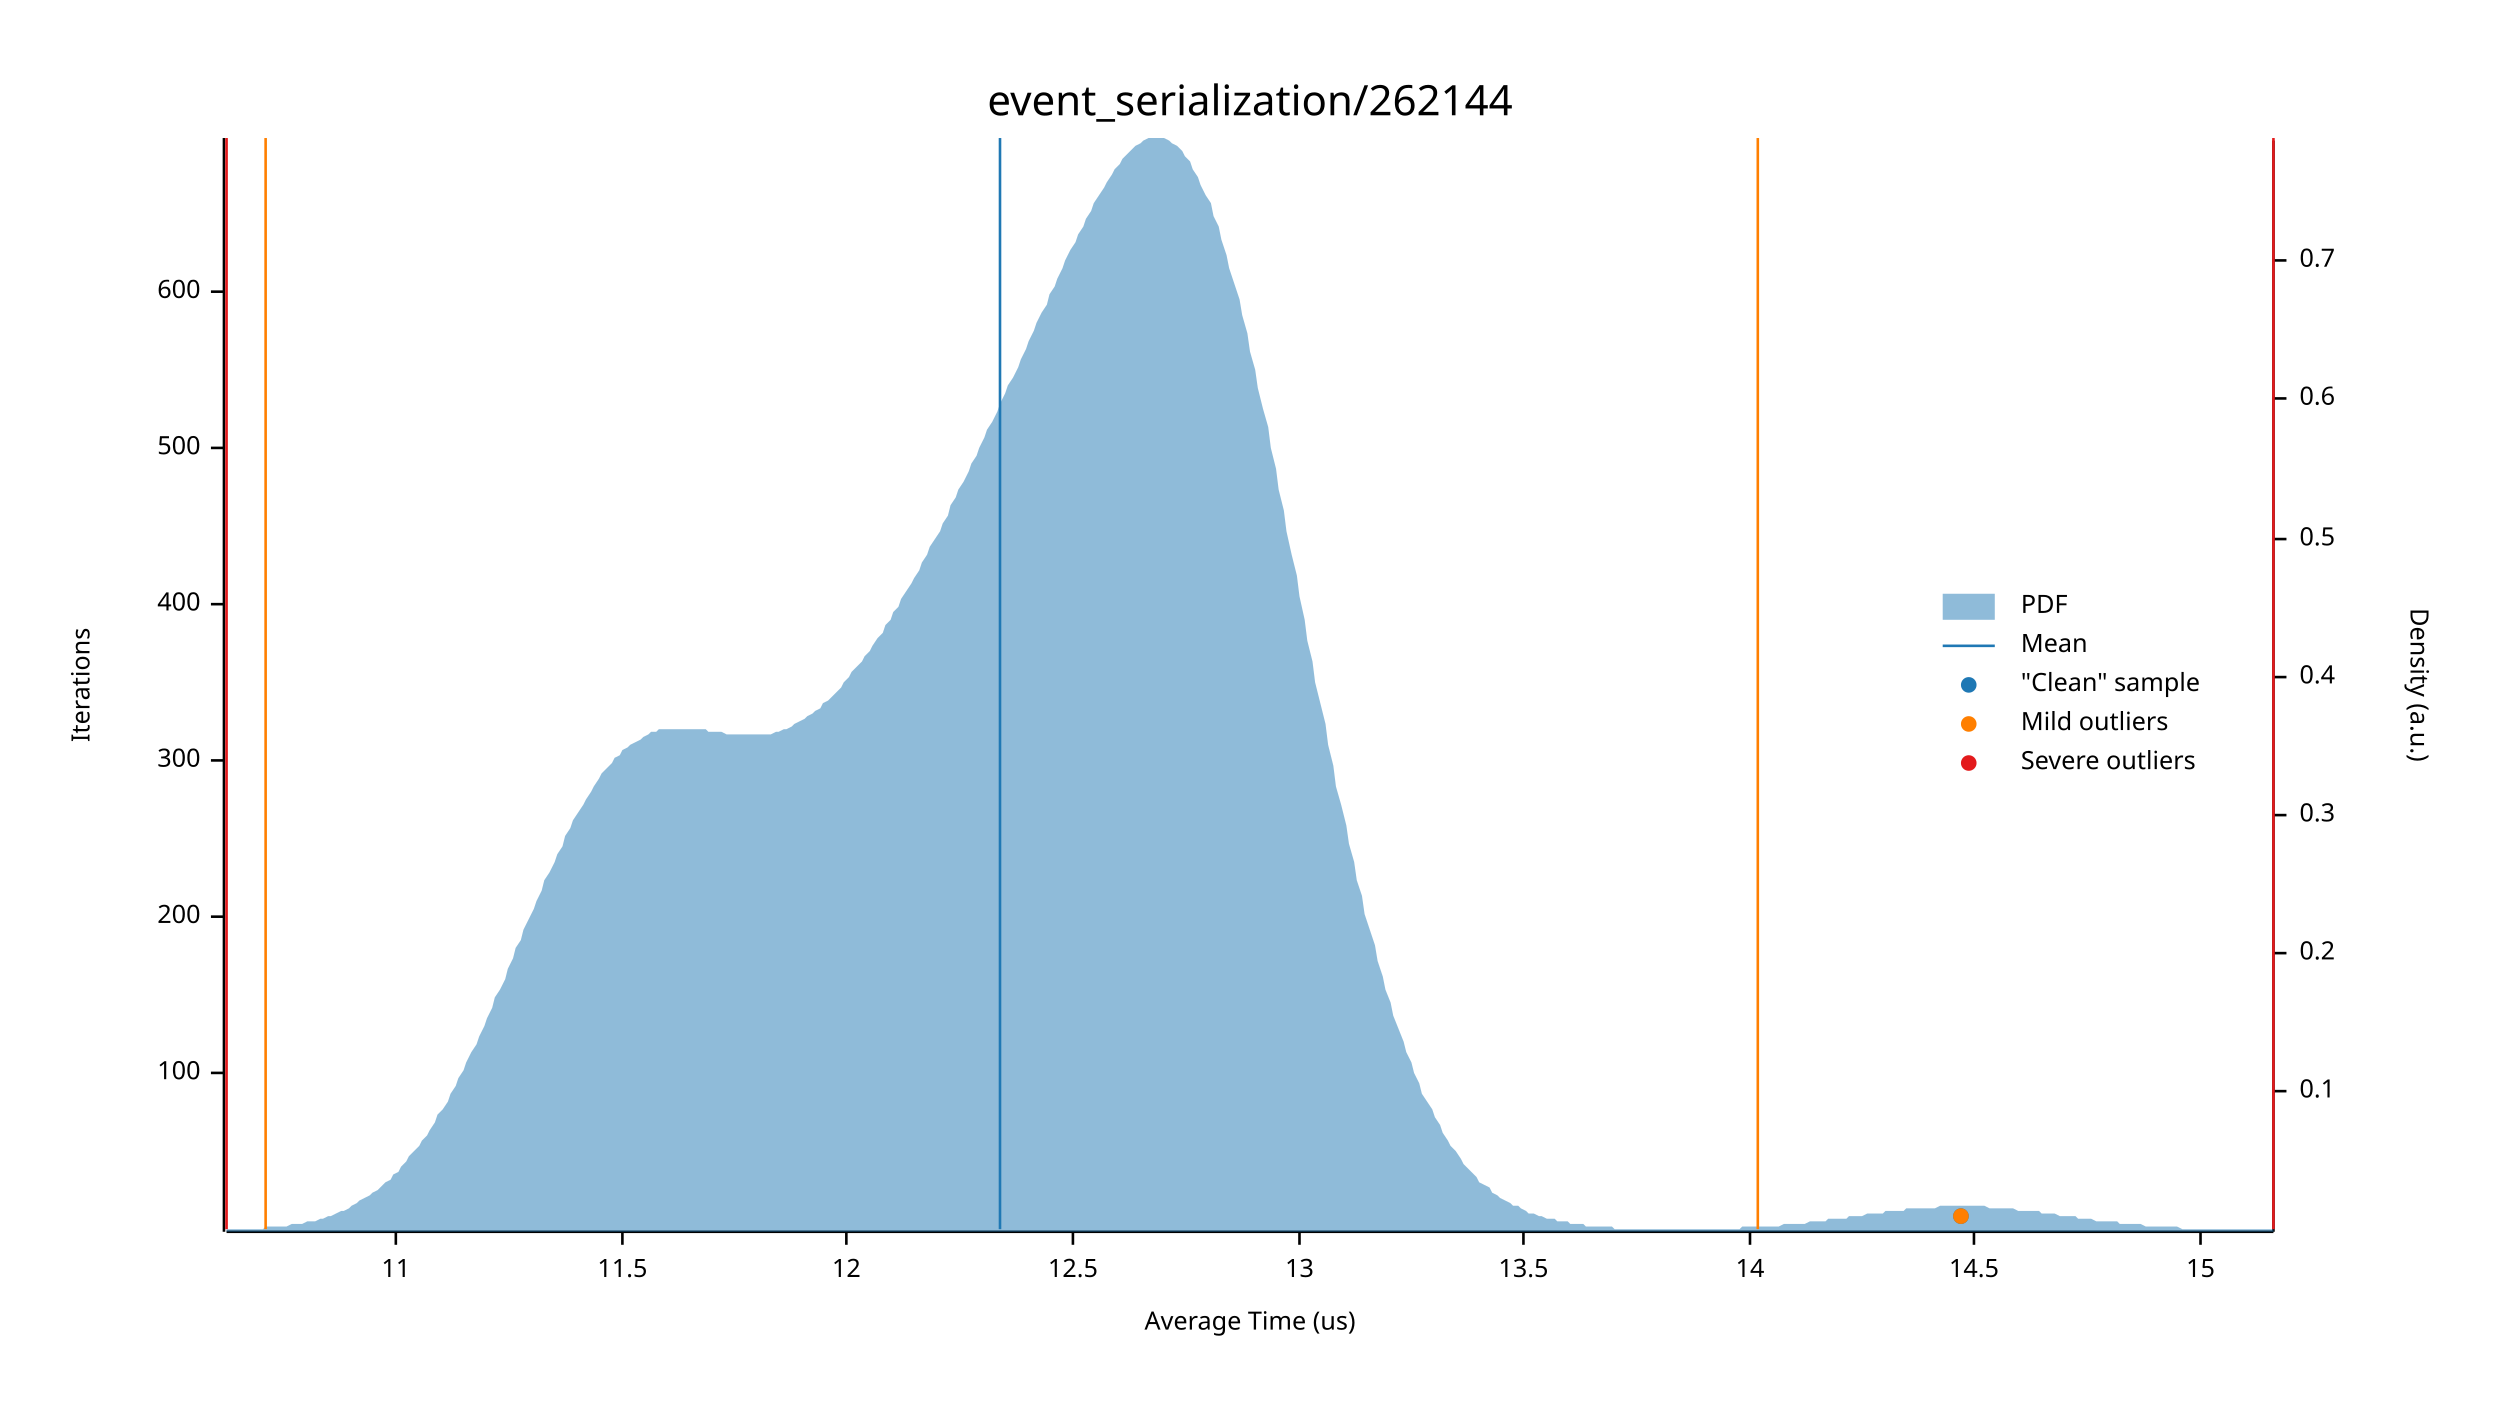
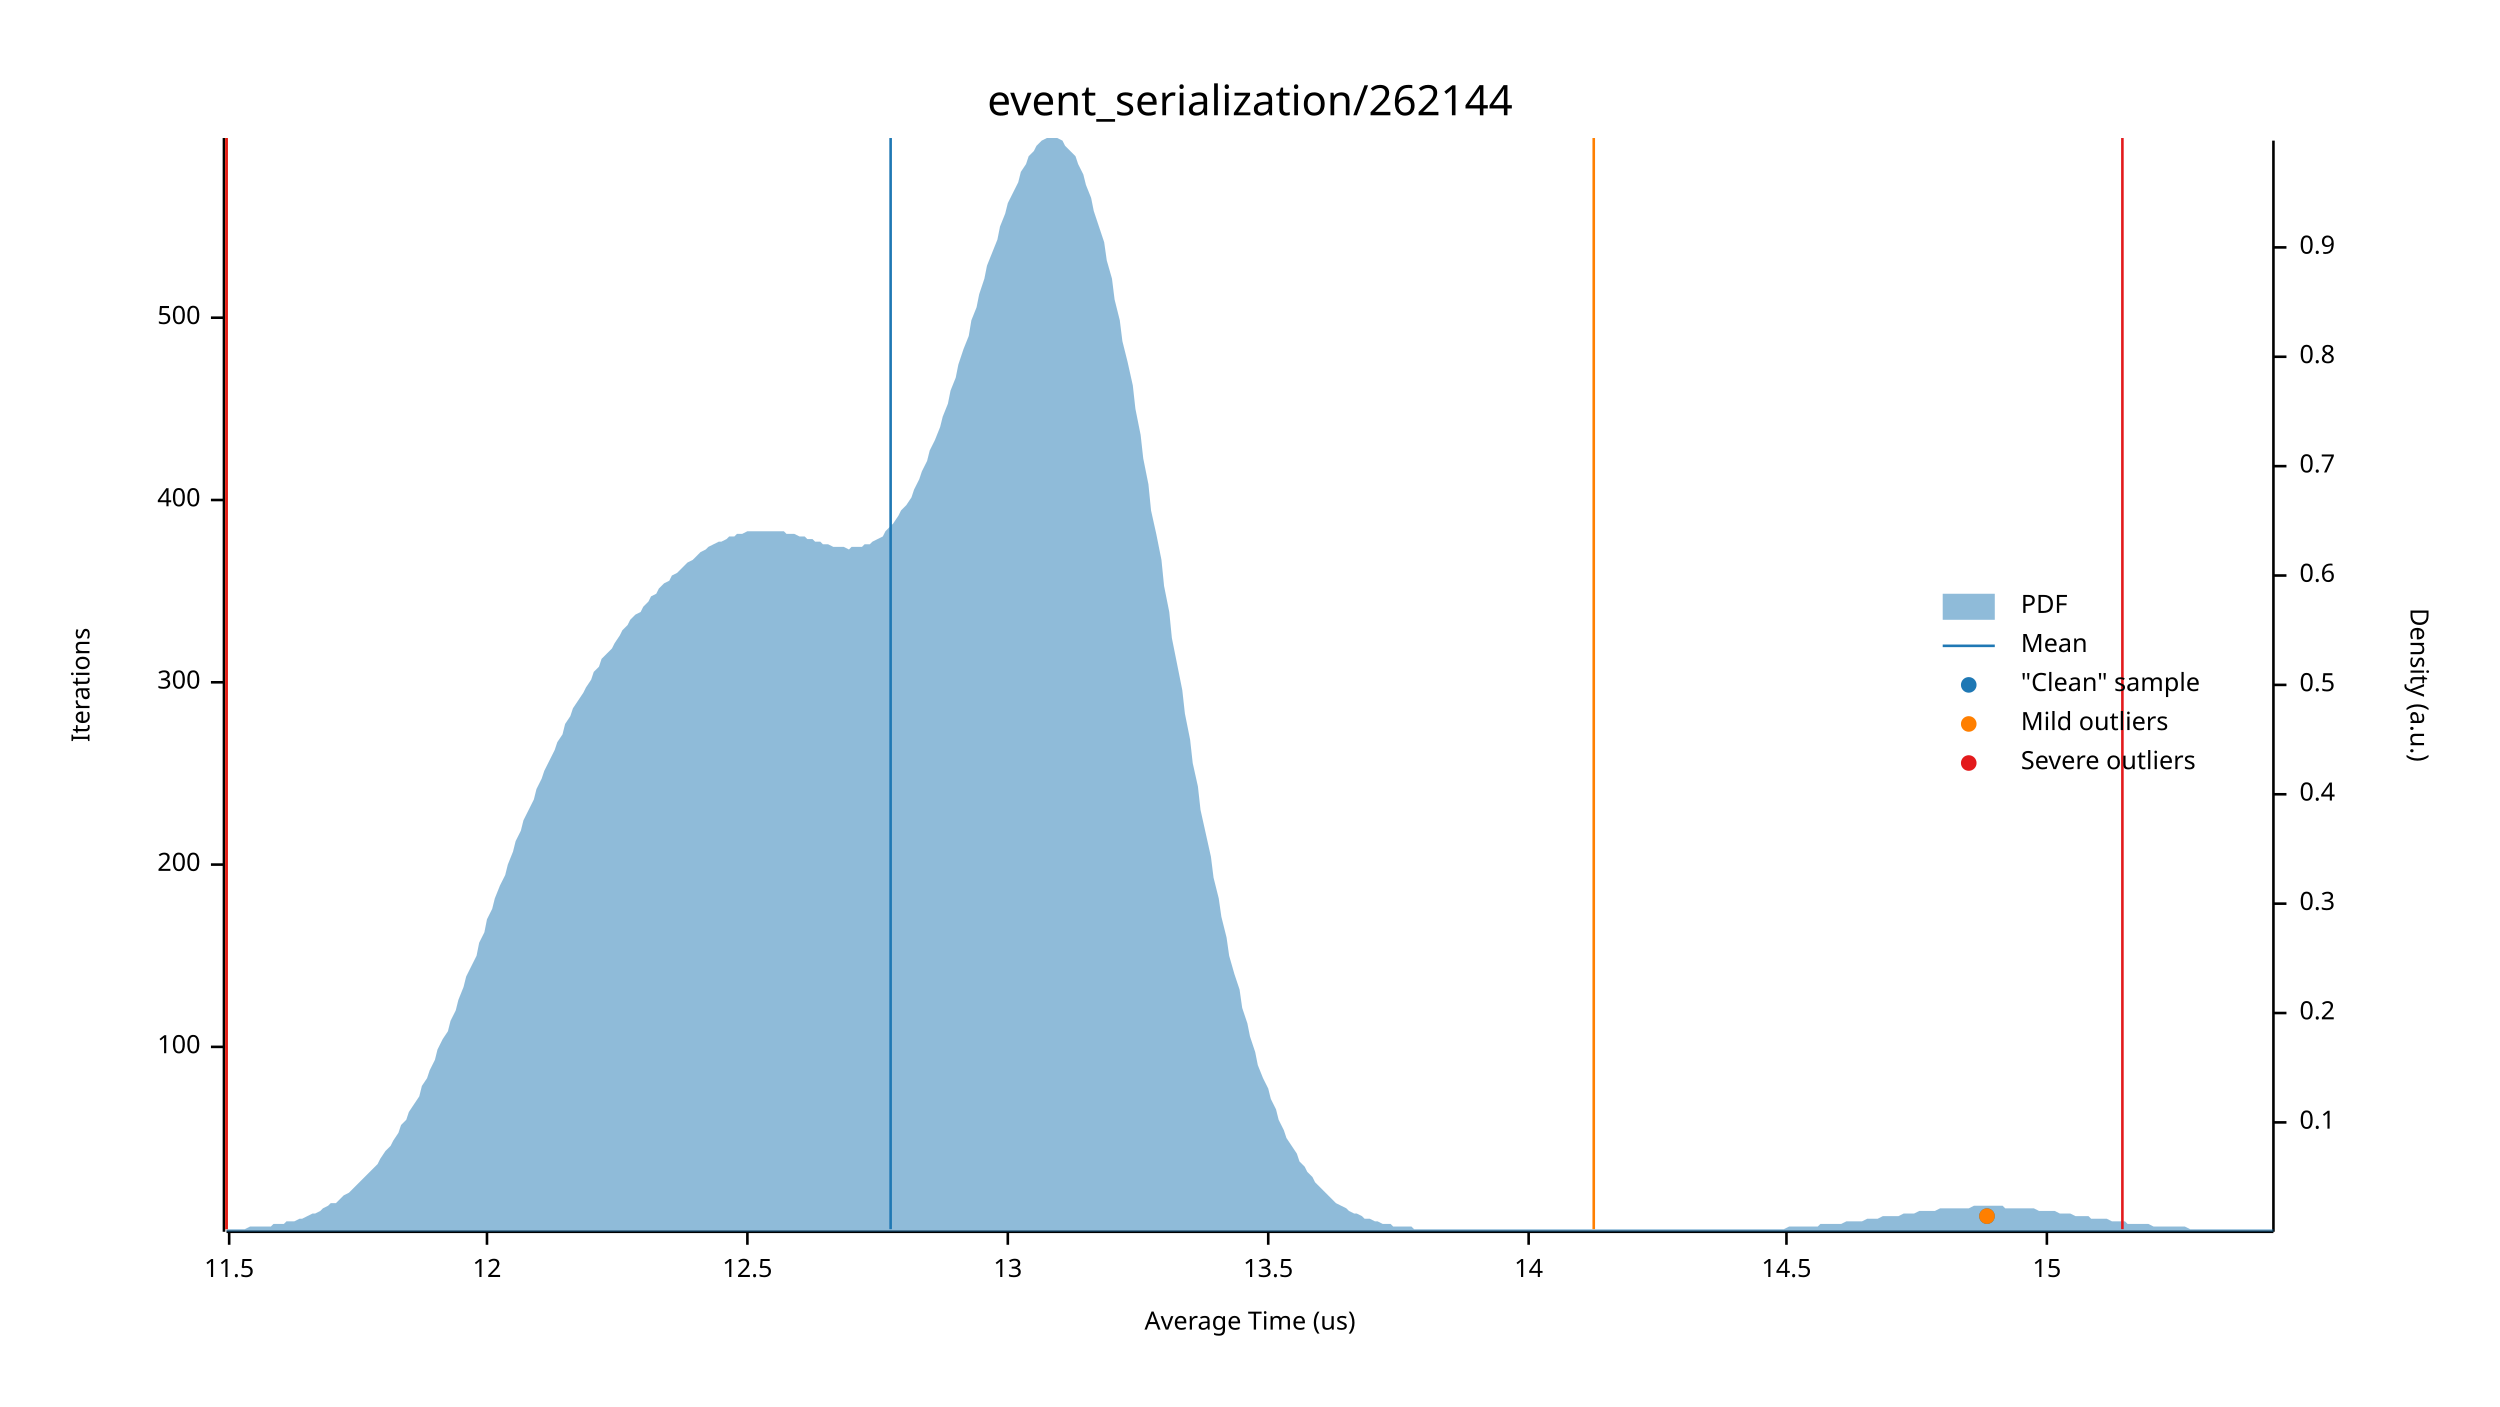
<svg xmlns="http://www.w3.org/2000/svg" width="960" height="540" viewBox="0 0 960 540">
  <text x="480" y="32" dy="0.76em" text-anchor="middle" font-family="sans-serif" font-size="16.129" opacity="1" fill="#000000">
event_serialization/262144
</text>
  <text x="27" y="263" dy="0.76em" text-anchor="middle" font-family="sans-serif" font-size="9.677" opacity="1" fill="#000000" transform="rotate(270, 27, 263)">
Iterations
</text>
  <text x="480" y="513" dy="-0.5ex" text-anchor="middle" font-family="sans-serif" font-size="9.677" opacity="1" fill="#000000">
Average Time (us)
</text>
  <polyline fill="none" opacity="1" stroke="#000000" stroke-width="1" points="86,53 86,473 " />
-   <text x="77" y="412" dy="0.5ex" text-anchor="end" font-family="sans-serif" font-size="9.677" opacity="1" fill="#000000">
+   <text x="77" y="402" dy="0.5ex" text-anchor="end" font-family="sans-serif" font-size="9.677" opacity="1" fill="#000000">
100
</text>
-   <polyline fill="none" opacity="1" stroke="#000000" stroke-width="1" points="81,412 86,412 " />
-   <text x="77" y="352" dy="0.5ex" text-anchor="end" font-family="sans-serif" font-size="9.677" opacity="1" fill="#000000">
+   <polyline fill="none" opacity="1" stroke="#000000" stroke-width="1" points="81,402 86,402 " />
+   <text x="77" y="332" dy="0.5ex" text-anchor="end" font-family="sans-serif" font-size="9.677" opacity="1" fill="#000000">
200
</text>
-   <polyline fill="none" opacity="1" stroke="#000000" stroke-width="1" points="81,352 86,352 " />
-   <text x="77" y="292" dy="0.5ex" text-anchor="end" font-family="sans-serif" font-size="9.677" opacity="1" fill="#000000">
+   <polyline fill="none" opacity="1" stroke="#000000" stroke-width="1" points="81,332 86,332 " />
+   <text x="77" y="262" dy="0.5ex" text-anchor="end" font-family="sans-serif" font-size="9.677" opacity="1" fill="#000000">
300
</text>
-   <polyline fill="none" opacity="1" stroke="#000000" stroke-width="1" points="81,292 86,292 " />
-   <text x="77" y="232" dy="0.5ex" text-anchor="end" font-family="sans-serif" font-size="9.677" opacity="1" fill="#000000">
+   <polyline fill="none" opacity="1" stroke="#000000" stroke-width="1" points="81,262 86,262 " />
+   <text x="77" y="192" dy="0.5ex" text-anchor="end" font-family="sans-serif" font-size="9.677" opacity="1" fill="#000000">
400
</text>
-   <polyline fill="none" opacity="1" stroke="#000000" stroke-width="1" points="81,232 86,232 " />
-   <text x="77" y="172" dy="0.5ex" text-anchor="end" font-family="sans-serif" font-size="9.677" opacity="1" fill="#000000">
+   <polyline fill="none" opacity="1" stroke="#000000" stroke-width="1" points="81,192 86,192 " />
+   <text x="77" y="122" dy="0.5ex" text-anchor="end" font-family="sans-serif" font-size="9.677" opacity="1" fill="#000000">
500
</text>
-   <polyline fill="none" opacity="1" stroke="#000000" stroke-width="1" points="81,172 86,172 " />
-   <text x="77" y="112" dy="0.5ex" text-anchor="end" font-family="sans-serif" font-size="9.677" opacity="1" fill="#000000">
- 600
- </text>
-   <polyline fill="none" opacity="1" stroke="#000000" stroke-width="1" points="81,112 86,112 " />
+   <polyline fill="none" opacity="1" stroke="#000000" stroke-width="1" points="81,122 86,122 " />
  <polyline fill="none" opacity="1" stroke="#000000" stroke-width="1" points="87,473 873,473 " />
-   <text x="152" y="483" dy="0.76em" text-anchor="middle" font-family="sans-serif" font-size="9.677" opacity="1" fill="#000000">
- 11
- </text>
-   <polyline fill="none" opacity="1" stroke="#000000" stroke-width="1" points="152,473 152,478 " />
-   <text x="239" y="483" dy="0.76em" text-anchor="middle" font-family="sans-serif" font-size="9.677" opacity="1" fill="#000000">
+   <text x="88" y="483" dy="0.76em" text-anchor="middle" font-family="sans-serif" font-size="9.677" opacity="1" fill="#000000">
11.5
</text>
-   <polyline fill="none" opacity="1" stroke="#000000" stroke-width="1" points="239,473 239,478 " />
-   <text x="325" y="483" dy="0.76em" text-anchor="middle" font-family="sans-serif" font-size="9.677" opacity="1" fill="#000000">
+   <polyline fill="none" opacity="1" stroke="#000000" stroke-width="1" points="88,473 88,478 " />
+   <text x="187" y="483" dy="0.76em" text-anchor="middle" font-family="sans-serif" font-size="9.677" opacity="1" fill="#000000">
12
</text>
-   <polyline fill="none" opacity="1" stroke="#000000" stroke-width="1" points="325,473 325,478 " />
-   <text x="412" y="483" dy="0.76em" text-anchor="middle" font-family="sans-serif" font-size="9.677" opacity="1" fill="#000000">
+   <polyline fill="none" opacity="1" stroke="#000000" stroke-width="1" points="187,473 187,478 " />
+   <text x="287" y="483" dy="0.76em" text-anchor="middle" font-family="sans-serif" font-size="9.677" opacity="1" fill="#000000">
12.5
</text>
-   <polyline fill="none" opacity="1" stroke="#000000" stroke-width="1" points="412,473 412,478 " />
-   <text x="499" y="483" dy="0.76em" text-anchor="middle" font-family="sans-serif" font-size="9.677" opacity="1" fill="#000000">
+   <polyline fill="none" opacity="1" stroke="#000000" stroke-width="1" points="287,473 287,478 " />
+   <text x="387" y="483" dy="0.76em" text-anchor="middle" font-family="sans-serif" font-size="9.677" opacity="1" fill="#000000">
13
</text>
-   <polyline fill="none" opacity="1" stroke="#000000" stroke-width="1" points="499,473 499,478 " />
-   <text x="585" y="483" dy="0.76em" text-anchor="middle" font-family="sans-serif" font-size="9.677" opacity="1" fill="#000000">
+   <polyline fill="none" opacity="1" stroke="#000000" stroke-width="1" points="387,473 387,478 " />
+   <text x="487" y="483" dy="0.76em" text-anchor="middle" font-family="sans-serif" font-size="9.677" opacity="1" fill="#000000">
13.5
</text>
-   <polyline fill="none" opacity="1" stroke="#000000" stroke-width="1" points="585,473 585,478 " />
-   <text x="672" y="483" dy="0.76em" text-anchor="middle" font-family="sans-serif" font-size="9.677" opacity="1" fill="#000000">
+   <polyline fill="none" opacity="1" stroke="#000000" stroke-width="1" points="487,473 487,478 " />
+   <text x="587" y="483" dy="0.76em" text-anchor="middle" font-family="sans-serif" font-size="9.677" opacity="1" fill="#000000">
14
</text>
-   <polyline fill="none" opacity="1" stroke="#000000" stroke-width="1" points="672,473 672,478 " />
-   <text x="758" y="483" dy="0.76em" text-anchor="middle" font-family="sans-serif" font-size="9.677" opacity="1" fill="#000000">
+   <polyline fill="none" opacity="1" stroke="#000000" stroke-width="1" points="587,473 587,478 " />
+   <text x="686" y="483" dy="0.76em" text-anchor="middle" font-family="sans-serif" font-size="9.677" opacity="1" fill="#000000">
14.5
</text>
-   <polyline fill="none" opacity="1" stroke="#000000" stroke-width="1" points="758,473 758,478 " />
-   <text x="845" y="483" dy="0.76em" text-anchor="middle" font-family="sans-serif" font-size="9.677" opacity="1" fill="#000000">
+   <polyline fill="none" opacity="1" stroke="#000000" stroke-width="1" points="686,473 686,478 " />
+   <text x="786" y="483" dy="0.76em" text-anchor="middle" font-family="sans-serif" font-size="9.677" opacity="1" fill="#000000">
15
</text>
-   <polyline fill="none" opacity="1" stroke="#000000" stroke-width="1" points="845,473 845,478 " />
+   <polyline fill="none" opacity="1" stroke="#000000" stroke-width="1" points="786,473 786,478 " />
  <text x="933" y="263" dy="0.76em" text-anchor="middle" font-family="sans-serif" font-size="9.677" opacity="1" fill="#000000" transform="rotate(90, 933, 263)">
Density (a.u.)
</text>
  <polyline fill="none" opacity="1" stroke="#000000" stroke-width="1" points="873,54 873,473 " />
-   <text x="883" y="419" dy="0.5ex" text-anchor="start" font-family="sans-serif" font-size="9.677" opacity="1" fill="#000000">
+   <text x="883" y="431" dy="0.5ex" text-anchor="start" font-family="sans-serif" font-size="9.677" opacity="1" fill="#000000">
0.1
</text>
-   <polyline fill="none" opacity="1" stroke="#000000" stroke-width="1" points="873,419 878,419 " />
-   <text x="883" y="366" dy="0.5ex" text-anchor="start" font-family="sans-serif" font-size="9.677" opacity="1" fill="#000000">
+   <polyline fill="none" opacity="1" stroke="#000000" stroke-width="1" points="873,431 878,431 " />
+   <text x="883" y="389" dy="0.5ex" text-anchor="start" font-family="sans-serif" font-size="9.677" opacity="1" fill="#000000">
0.2
</text>
-   <polyline fill="none" opacity="1" stroke="#000000" stroke-width="1" points="873,366 878,366 " />
-   <text x="883" y="313" dy="0.5ex" text-anchor="start" font-family="sans-serif" font-size="9.677" opacity="1" fill="#000000">
+   <polyline fill="none" opacity="1" stroke="#000000" stroke-width="1" points="873,389 878,389 " />
+   <text x="883" y="347" dy="0.5ex" text-anchor="start" font-family="sans-serif" font-size="9.677" opacity="1" fill="#000000">
0.3
</text>
-   <polyline fill="none" opacity="1" stroke="#000000" stroke-width="1" points="873,313 878,313 " />
-   <text x="883" y="260" dy="0.5ex" text-anchor="start" font-family="sans-serif" font-size="9.677" opacity="1" fill="#000000">
+   <polyline fill="none" opacity="1" stroke="#000000" stroke-width="1" points="873,347 878,347 " />
+   <text x="883" y="305" dy="0.5ex" text-anchor="start" font-family="sans-serif" font-size="9.677" opacity="1" fill="#000000">
0.4
</text>
-   <polyline fill="none" opacity="1" stroke="#000000" stroke-width="1" points="873,260 878,260 " />
-   <text x="883" y="207" dy="0.5ex" text-anchor="start" font-family="sans-serif" font-size="9.677" opacity="1" fill="#000000">
+   <polyline fill="none" opacity="1" stroke="#000000" stroke-width="1" points="873,305 878,305 " />
+   <text x="883" y="263" dy="0.5ex" text-anchor="start" font-family="sans-serif" font-size="9.677" opacity="1" fill="#000000">
0.5
</text>
-   <polyline fill="none" opacity="1" stroke="#000000" stroke-width="1" points="873,207 878,207 " />
-   <text x="883" y="153" dy="0.5ex" text-anchor="start" font-family="sans-serif" font-size="9.677" opacity="1" fill="#000000">
+   <polyline fill="none" opacity="1" stroke="#000000" stroke-width="1" points="873,263 878,263 " />
+   <text x="883" y="221" dy="0.5ex" text-anchor="start" font-family="sans-serif" font-size="9.677" opacity="1" fill="#000000">
0.6
</text>
-   <polyline fill="none" opacity="1" stroke="#000000" stroke-width="1" points="873,153 878,153 " />
-   <text x="883" y="100" dy="0.5ex" text-anchor="start" font-family="sans-serif" font-size="9.677" opacity="1" fill="#000000">
+   <polyline fill="none" opacity="1" stroke="#000000" stroke-width="1" points="873,221 878,221 " />
+   <text x="883" y="179" dy="0.5ex" text-anchor="start" font-family="sans-serif" font-size="9.677" opacity="1" fill="#000000">
0.7
</text>
-   <polyline fill="none" opacity="1" stroke="#000000" stroke-width="1" points="873,100 878,100 " />
-   <polygon opacity="0.5" fill="#1F78B4" points="87,472 88,472 90,472 91,472 93,472 94,472 96,472 98,472 99,472 101,472 102,471 104,471 105,471 107,471 109,471 110,471 112,470 113,470 115,470 116,470 118,469 120,469 121,469 123,468 124,468 126,467 127,467 129,466 131,465 132,465 134,464 135,463 137,462 138,461 140,460 142,459 143,458 145,457 146,456 148,454 150,453 151,451 153,450 154,448 156,446 157,444 159,442 161,440 162,438 164,436 165,434 167,431 168,428 170,426 172,423 173,420 175,417 176,414 178,411 179,408 181,404 183,401 184,398 186,394 187,391 189,387 190,383 192,380 194,376 195,372 197,368 198,364 200,361 201,357 203,353 205,349 206,346 208,342 209,338 211,335 213,331 214,328 216,325 217,321 219,318 220,315 222,312 224,309 225,307 227,304 228,302 230,299 231,297 233,295 235,293 236,291 238,290 239,288 241,287 242,286 244,285 246,284 247,283 249,282 250,281 252,281 253,280 255,280 257,280 258,280 260,280 261,280 263,280 264,280 266,280 268,280 269,280 271,280 272,281 274,281 276,281 277,281 279,282 280,282 282,282 283,282 285,282 287,282 288,282 290,282 291,282 293,282 294,282 296,282 298,281 299,281 301,280 302,280 304,279 305,278 307,277 309,276 310,275 312,274 313,273 315,272 316,270 318,269 320,267 321,266 323,264 324,262 326,260 327,258 329,256 331,254 332,252 334,250 335,248 337,245 339,243 340,240 342,238 343,235 345,233 346,230 348,227 350,224 351,222 353,219 354,216 356,213 357,210 359,207 361,204 362,201 364,198 365,194 367,191 368,188 370,185 372,181 373,178 375,175 376,172 378,168 379,165 381,162 383,158 384,155 386,151 387,148 389,145 391,141 392,138 394,134 395,131 397,127 398,124 400,120 402,117 403,113 405,110 406,107 408,103 409,100 411,96 413,93 414,90 416,87 417,84 419,81 420,78 422,75 424,72 425,70 427,67 428,65 430,63 431,61 433,59 435,57 436,56 438,55 439,54 441,53 442,53 444,53 446,53 447,53 449,54 450,55 452,56 454,58 455,60 457,62 458,65 460,68 461,71 463,75 465,78 466,83 468,87 469,92 471,98 472,103 474,109 476,115 477,121 479,128 480,135 482,142 483,149 485,157 487,164 488,172 490,180 491,188 493,196 494,204 496,213 498,221 499,229 501,238 502,246 504,254 505,262 507,270 509,278 510,286 512,294 513,302 515,309 517,317 518,324 520,331 521,338 523,344 524,351 526,357 528,363 529,369 531,375 532,380 534,385 535,390 537,395 539,400 540,404 542,408 543,412 545,416 546,420 548,423 550,426 551,429 553,432 554,435 556,438 557,440 559,442 561,445 562,447 564,449 565,450 567,452 568,454 570,455 572,456 573,458 575,459 576,460 578,461 580,462 581,463 583,463 584,464 586,465 587,466 589,466 591,467 592,467 594,468 595,468 597,468 598,469 600,469 602,469 603,470 605,470 606,470 608,470 609,471 611,471 613,471 614,471 616,471 617,471 619,471 620,472 622,472 624,472 625,472 627,472 628,472 630,472 632,472 633,472 635,472 636,472 638,472 639,472 641,472 643,472 644,472 646,472 647,472 649,472 650,472 652,472 654,472 655,472 657,472 658,472 660,472 661,472 663,472 665,472 666,472 668,472 669,471 671,471 672,471 674,471 676,471 677,471 679,471 680,471 682,471 683,471 685,470 687,470 688,470 690,470 691,470 693,470 695,469 696,469 698,469 699,469 701,469 702,468 704,468 706,468 707,468 709,468 710,467 712,467 713,467 715,467 717,466 718,466 720,466 721,466 723,466 724,465 726,465 728,465 729,465 731,465 732,464 734,464 735,464 737,464 739,464 740,464 742,464 743,464 745,463 746,463 748,463 750,463 751,463 753,463 754,463 756,463 758,463 759,463 761,463 762,463 764,464 765,464 767,464 769,464 770,464 772,464 773,464 775,465 776,465 778,465 780,465 781,465 783,465 784,466 786,466 787,466 789,466 791,467 792,467 794,467 795,467 797,467 798,468 800,468 802,468 803,468 805,469 806,469 808,469 809,469 811,469 813,469 814,470 816,470 817,470 819,470 821,470 822,470 824,471 825,471 827,471 828,471 830,471 832,471 833,471 835,471 836,471 838,472 839,472 841,472 843,472 844,472 846,472 847,472 849,472 850,472 852,472 854,472 855,472 857,472 858,472 860,472 861,472 863,472 865,472 866,472 868,472 869,472 871,472 873,472 873,473 87,473 " />
-   <polyline fill="none" opacity="1" stroke="#1F78B4" stroke-width="1" points="384,472 384,53 " />
-   <polyline fill="none" opacity="1" stroke="#FF7F00" stroke-width="1" points="102,472 102,53 " />
-   <polyline fill="none" opacity="1" stroke="#FF7F00" stroke-width="1" points="675,472 675,53 " />
+   <polyline fill="none" opacity="1" stroke="#000000" stroke-width="1" points="873,179 878,179 " />
+   <text x="883" y="137" dy="0.5ex" text-anchor="start" font-family="sans-serif" font-size="9.677" opacity="1" fill="#000000">
+ 0.8
+ </text>
+   <polyline fill="none" opacity="1" stroke="#000000" stroke-width="1" points="873,137 878,137 " />
+   <text x="883" y="95" dy="0.5ex" text-anchor="start" font-family="sans-serif" font-size="9.677" opacity="1" fill="#000000">
+ 0.9
+ </text>
+   <polyline fill="none" opacity="1" stroke="#000000" stroke-width="1" points="873,95 878,95 " />
+   <polygon opacity="0.5" fill="#1F78B4" points="87,472 88,472 90,472 91,472 93,472 94,472 96,471 98,471 99,471 101,471 102,471 104,471 105,470 107,470 109,470 110,469 112,469 113,469 115,468 116,468 118,467 120,466 121,466 123,465 124,464 126,463 127,462 129,462 131,460 132,459 134,458 135,457 137,455 138,454 140,452 142,450 143,449 145,447 146,445 148,442 150,440 151,438 153,435 154,432 156,430 157,427 159,424 161,421 162,417 164,414 165,411 167,407 168,403 170,399 172,396 173,392 175,388 176,384 178,379 179,375 181,371 183,367 184,362 186,358 187,353 189,349 190,345 192,340 194,336 195,332 197,327 198,323 200,319 201,315 203,311 205,307 206,303 208,299 209,296 211,292 213,288 214,285 216,282 217,278 219,275 220,272 222,269 224,266 225,264 227,261 228,258 230,256 231,253 233,251 235,249 236,247 238,244 239,242 241,240 242,238 244,236 246,235 247,233 249,231 250,229 252,228 253,226 255,224 257,223 258,221 260,220 261,219 263,217 264,216 266,215 268,213 269,212 271,211 272,210 274,209 276,208 277,208 279,207 280,206 282,206 283,205 285,205 287,204 288,204 290,204 291,204 293,204 294,204 296,204 298,204 299,204 301,204 302,205 304,205 305,205 307,206 309,206 310,207 312,207 313,208 315,208 316,209 318,209 320,210 321,210 323,210 324,210 326,211 327,210 329,210 331,210 332,209 334,209 335,208 337,207 339,206 340,204 342,202 343,201 345,198 346,196 348,194 350,191 351,188 353,184 354,181 356,177 357,173 359,169 361,164 362,160 364,155 365,150 367,145 368,140 370,134 372,129 373,123 375,118 376,113 378,107 379,102 381,97 383,92 384,87 386,82 387,78 389,74 391,70 392,66 394,63 395,60 397,58 398,56 400,54 402,53 403,53 405,53 406,53 408,54 409,56 411,58 413,60 414,63 416,67 417,71 419,76 420,81 422,87 424,93 425,100 427,107 428,115 430,123 431,131 433,139 435,148 436,157 438,167 439,176 441,186 442,196 444,205 446,215 447,225 449,235 450,245 452,255 454,265 455,274 457,284 458,293 460,302 461,311 463,320 465,329 466,337 468,345 469,352 471,360 472,367 474,374 476,380 477,387 479,393 480,398 482,404 483,409 485,414 487,418 488,422 490,426 491,430 493,434 494,437 496,440 498,443 499,446 501,448 502,450 504,452 505,454 507,456 509,458 510,459 512,461 513,462 515,463 517,464 518,465 520,466 521,466 523,467 524,468 526,468 528,469 529,469 531,470 532,470 534,470 535,471 537,471 539,471 540,471 542,471 543,472 545,472 546,472 548,472 550,472 551,472 553,472 554,472 556,472 557,472 559,472 561,472 562,472 564,472 565,472 567,472 568,472 570,472 572,472 573,472 575,472 576,472 578,472 580,472 581,472 583,472 584,472 586,472 587,472 589,472 591,472 592,472 594,472 595,472 597,472 598,472 600,472 602,472 603,472 605,472 606,472 608,472 609,472 611,472 613,472 614,472 616,472 617,472 619,472 620,472 622,472 624,472 625,472 627,472 628,472 630,472 632,472 633,472 635,472 636,472 638,472 639,472 641,472 643,472 644,472 646,472 647,472 649,472 650,472 652,472 654,472 655,472 657,472 658,472 660,472 661,472 663,472 665,472 666,472 668,472 669,472 671,472 672,472 674,472 676,472 677,472 679,472 680,472 682,472 683,472 685,472 687,471 688,471 690,471 691,471 693,471 695,471 696,471 698,471 699,470 701,470 702,470 704,470 706,470 707,470 709,469 710,469 712,469 713,469 715,469 717,468 718,468 720,468 721,468 723,467 724,467 726,467 728,467 729,467 731,466 732,466 734,466 735,466 737,465 739,465 740,465 742,465 743,465 745,464 746,464 748,464 750,464 751,464 753,464 754,464 756,464 758,463 759,463 761,463 762,463 764,463 765,463 767,463 769,463 770,464 772,464 773,464 775,464 776,464 778,464 780,464 781,464 783,465 784,465 786,465 787,465 789,465 791,466 792,466 794,466 795,466 797,467 798,467 800,467 802,467 803,468 805,468 806,468 808,468 809,468 811,469 813,469 814,469 816,469 817,470 819,470 821,470 822,470 824,470 825,470 827,471 828,471 830,471 832,471 833,471 835,471 836,471 838,471 839,471 841,472 843,472 844,472 846,472 847,472 849,472 850,472 852,472 854,472 855,472 857,472 858,472 860,472 861,472 863,472 865,472 866,472 868,472 869,472 871,472 873,472 873,473 87,473 " />
+   <polyline fill="none" opacity="1" stroke="#1F78B4" stroke-width="1" points="342,472 342,53 " />
+   <polyline fill="none" opacity="1" stroke="#FF7F00" stroke-width="1" points="87,472 87,53 " />
+   <polyline fill="none" opacity="1" stroke="#FF7F00" stroke-width="1" points="612,472 612,53 " />
  <polyline fill="none" opacity="1" stroke="#E31A1C" stroke-width="1" points="87,472 87,53 " />
-   <polyline fill="none" opacity="1" stroke="#E31A1C" stroke-width="1" points="873,472 873,53 " />
-   <circle cx="753" cy="467" r="3" opacity="1" fill="#1F78B4" stroke="none" stroke-width="1" />
-   <circle cx="753" cy="467" r="3" opacity="1" fill="#FF7F00" stroke="none" stroke-width="1" />
+   <polyline fill="none" opacity="1" stroke="#E31A1C" stroke-width="1" points="815,472 815,53 " />
+   <circle cx="763" cy="467" r="3" opacity="1" fill="#1F78B4" stroke="none" stroke-width="1" />
+   <circle cx="763" cy="467" r="3" opacity="1" fill="#FF7F00" stroke="none" stroke-width="1" />
  <text x="776" y="228" dy="0.76em" text-anchor="start" font-family="sans-serif" font-size="9.677" opacity="1" fill="#000000">
PDF
</text>
  <text x="776" y="243" dy="0.76em" text-anchor="start" font-family="sans-serif" font-size="9.677" opacity="1" fill="#000000">
Mean
</text>
  <text x="776" y="258" dy="0.76em" text-anchor="start" font-family="sans-serif" font-size="9.677" opacity="1" fill="#000000">
"Clean" sample
</text>
  <text x="776" y="273" dy="0.76em" text-anchor="start" font-family="sans-serif" font-size="9.677" opacity="1" fill="#000000">
Mild outliers
</text>
  <text x="776" y="288" dy="0.76em" text-anchor="start" font-family="sans-serif" font-size="9.677" opacity="1" fill="#000000">
Severe outliers
</text>
  <rect x="746" y="228" width="20" height="10" opacity="0.5" fill="#1F78B4" stroke="none" />
  <polyline fill="none" opacity="1" stroke="#1F78B4" stroke-width="1" points="746,248 766,248 " />
  <circle cx="756" cy="263" r="3" opacity="1" fill="#1F78B4" stroke="none" stroke-width="1" />
  <circle cx="756" cy="278" r="3" opacity="1" fill="#FF7F00" stroke="none" stroke-width="1" />
  <circle cx="756" cy="293" r="3" opacity="1" fill="#E31A1C" stroke="none" stroke-width="1" />
</svg>
